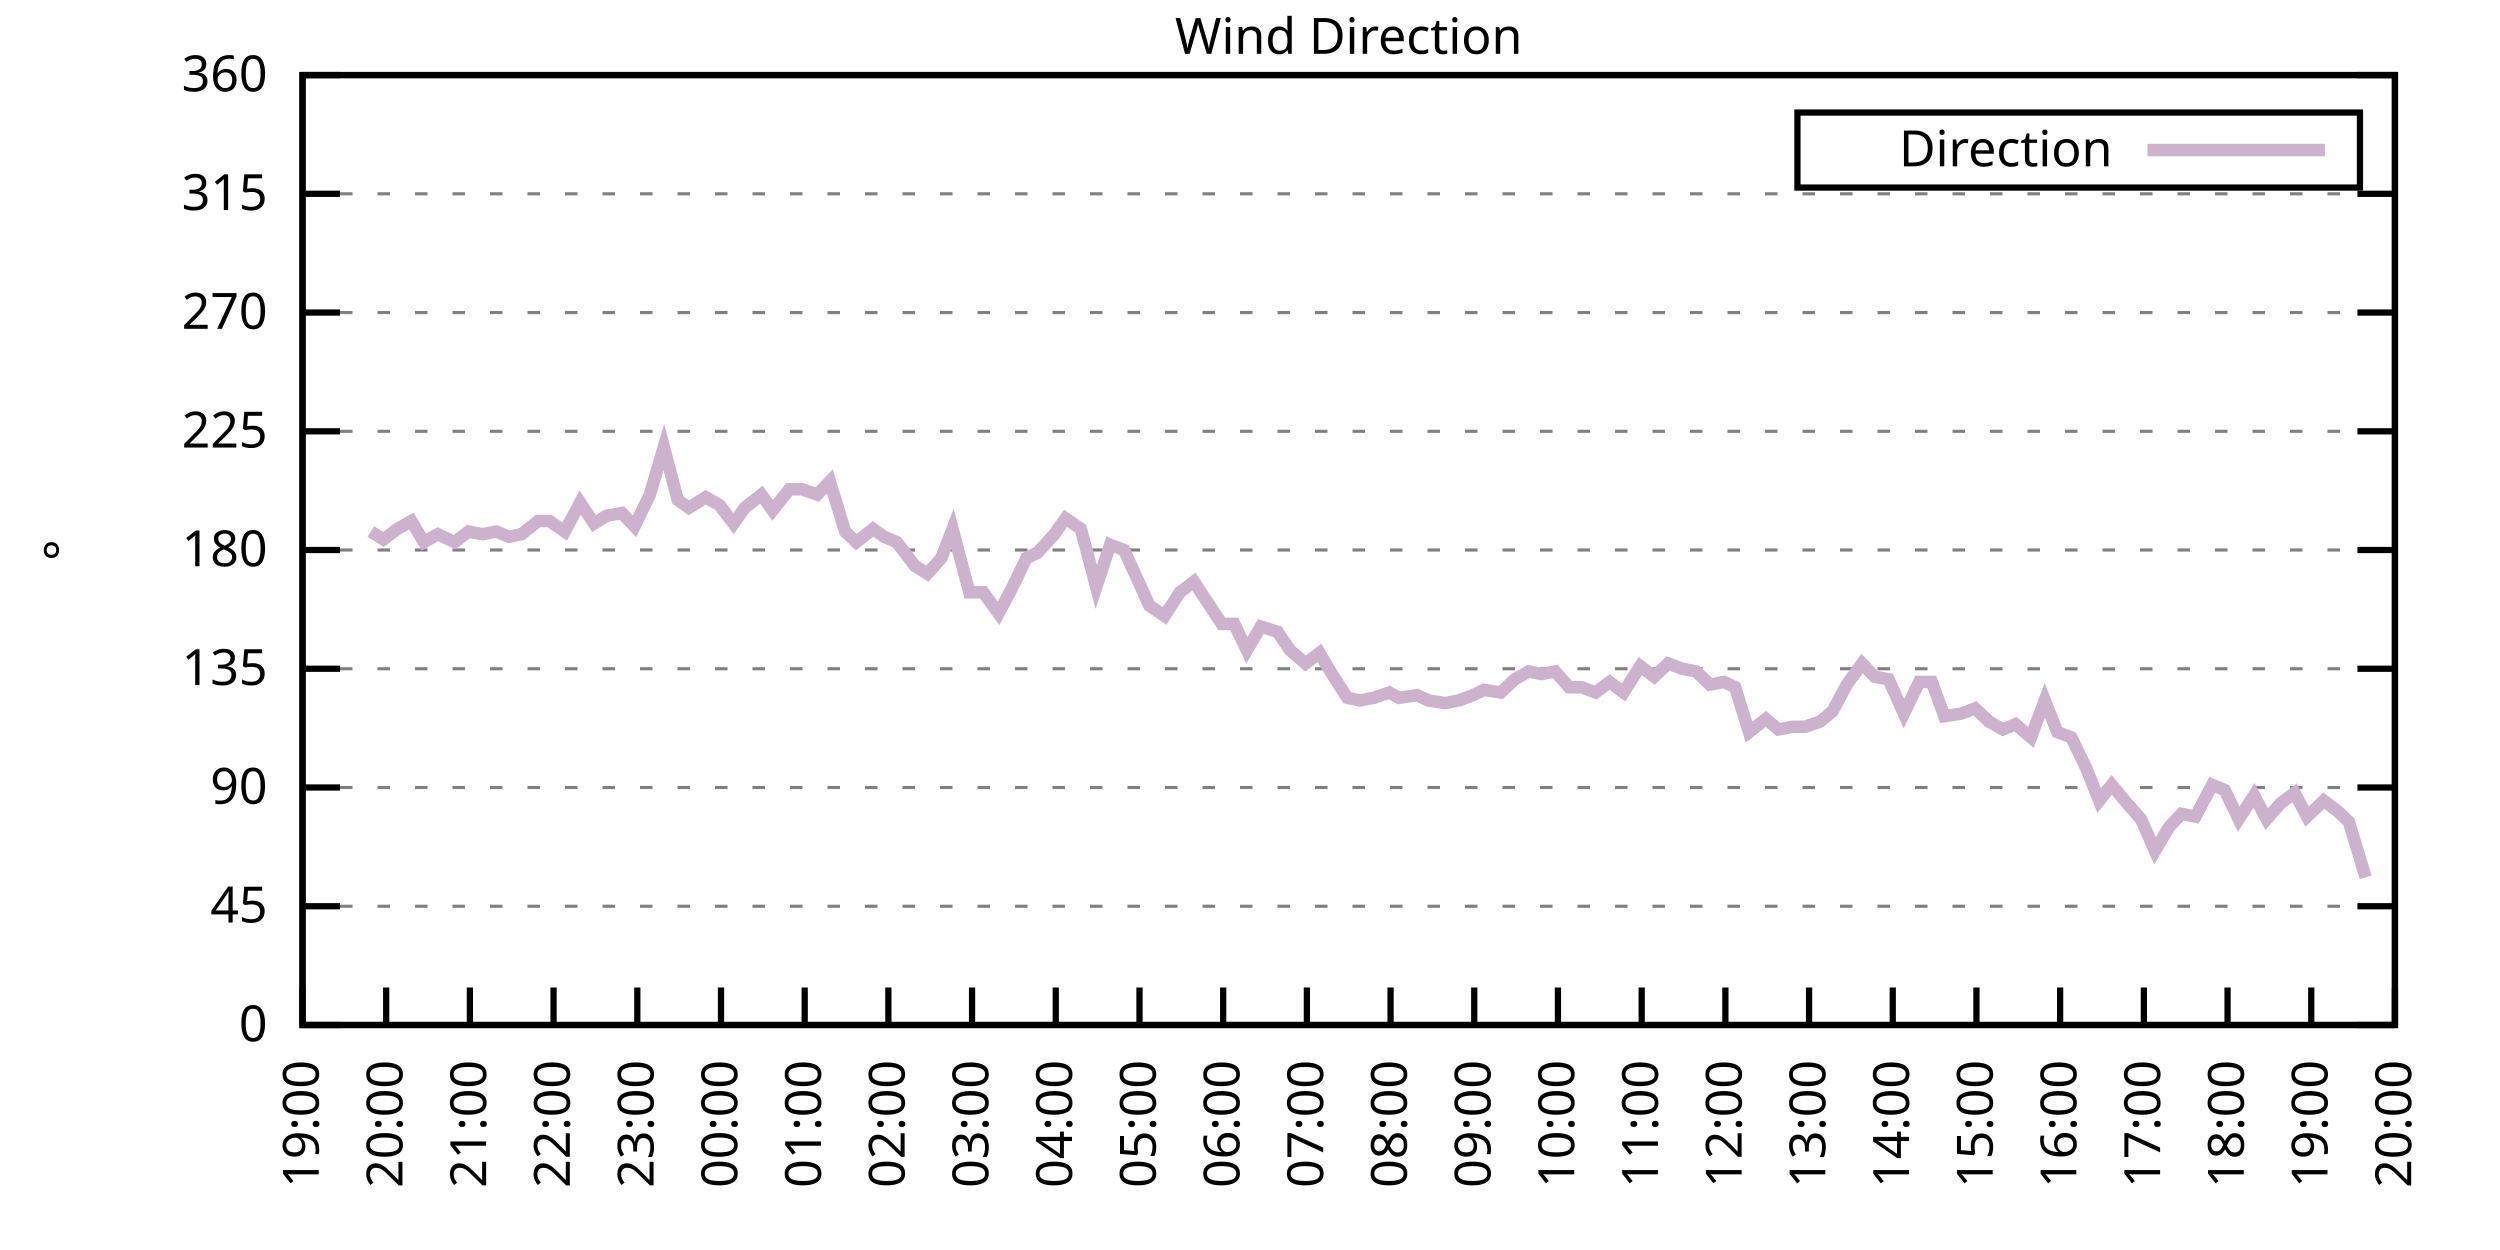
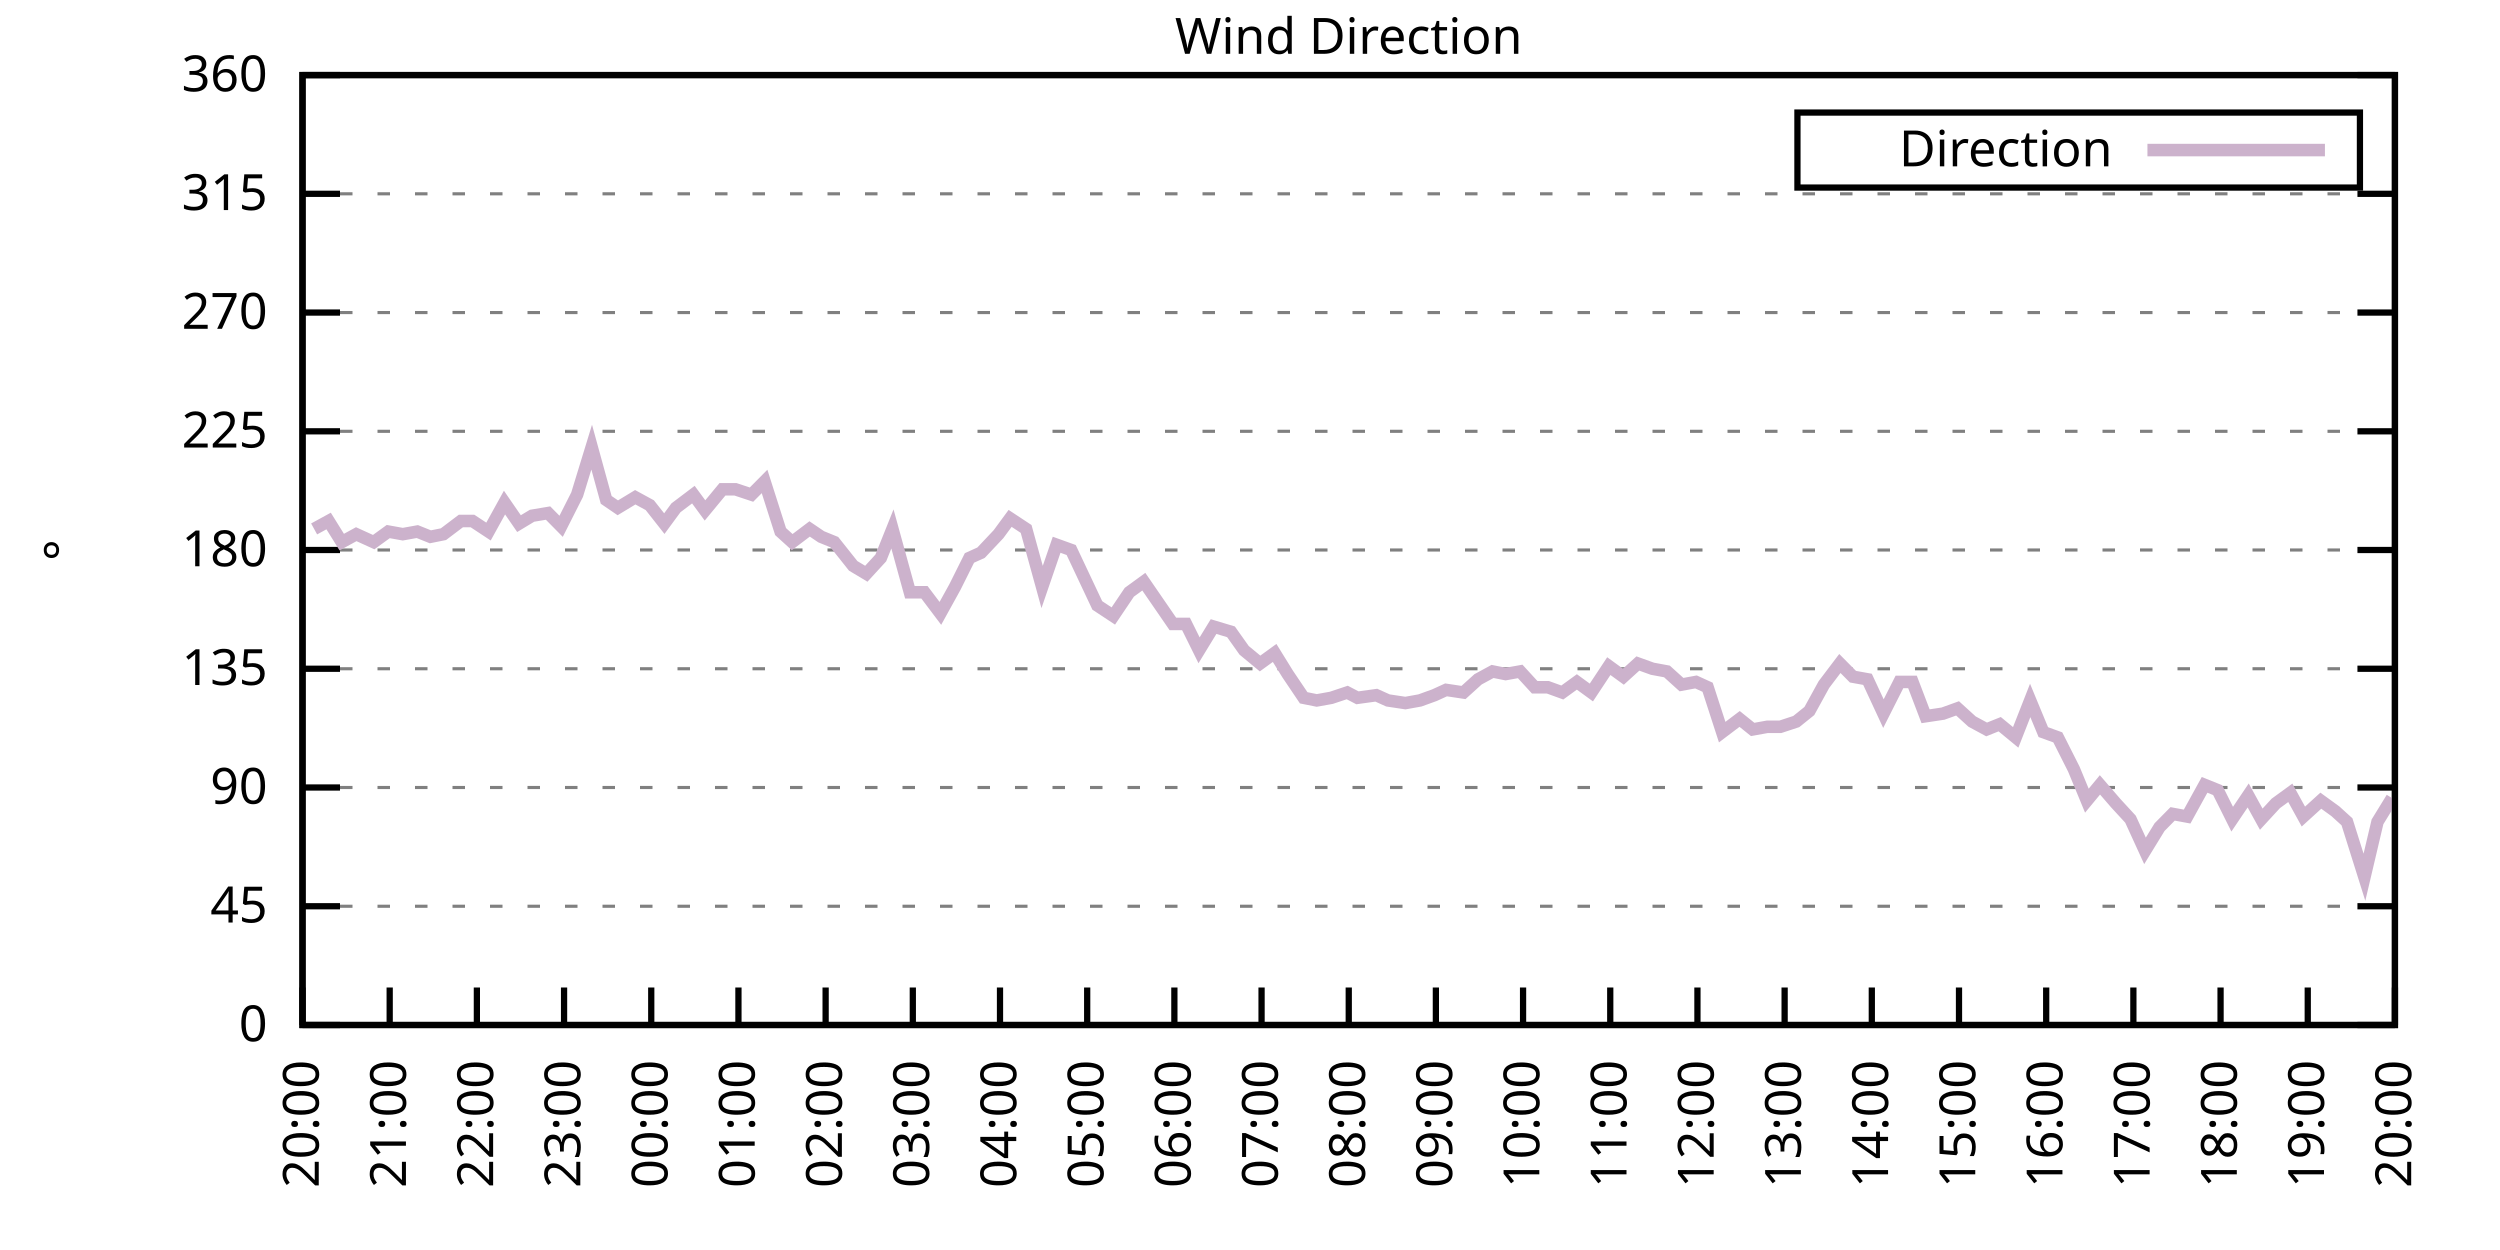
<svg xmlns="http://www.w3.org/2000/svg" xmlns:xlink="http://www.w3.org/1999/xlink" width="400" height="200" viewBox="0 0 400 200">
  <g id="gnuplot_canvas">
    <rect x="0" y="0" width="400" height="200" fill="none" />
    <defs>
      <circle id="gpDot" r="0.5" stroke-width="0.5" stroke="currentColor" />
      <path id="gpPt0" stroke-width="0.333" stroke="currentColor" d="M-1,0 h2 M0,-1 v2" />
      <path id="gpPt1" stroke-width="0.333" stroke="currentColor" d="M-1,-1 L1,1 M1,-1 L-1,1" />
      <path id="gpPt2" stroke-width="0.333" stroke="currentColor" d="M-1,0 L1,0 M0,-1 L0,1 M-1,-1 L1,1 M-1,1 L1,-1" />
      <rect id="gpPt3" stroke-width="0.333" stroke="currentColor" x="-1" y="-1" width="2" height="2" />
      <rect id="gpPt4" stroke-width="0.333" stroke="currentColor" fill="currentColor" x="-1" y="-1" width="2" height="2" />
      <circle id="gpPt5" stroke-width="0.333" stroke="currentColor" cx="0" cy="0" r="1" />
      <use xlink:href="#gpPt5" id="gpPt6" fill="currentColor" stroke="none" />
      <path id="gpPt7" stroke-width="0.333" stroke="currentColor" d="M0,-1.33 L-1.33,0.67 L1.33,0.67 z" />
      <use xlink:href="#gpPt7" id="gpPt8" fill="currentColor" stroke="none" />
      <use xlink:href="#gpPt7" id="gpPt9" stroke="currentColor" transform="rotate(180)" />
      <use xlink:href="#gpPt9" id="gpPt10" fill="currentColor" stroke="none" />
      <use xlink:href="#gpPt3" id="gpPt11" stroke="currentColor" transform="rotate(45)" />
      <use xlink:href="#gpPt11" id="gpPt12" fill="currentColor" stroke="none" />
      <path id="gpPt13" stroke-width="0.333" stroke="currentColor" d="M0,1.330 L1.265,0.411 L0.782,-1.067 L-0.782,-1.076 L-1.265,0.411 z" />
      <use xlink:href="#gpPt13" id="gpPt14" fill="currentColor" stroke="none" />
      <filter id="textbox" filterUnits="objectBoundingBox" x="0" y="0" height="1" width="1">
        <feFlood flood-color="white" flood-opacity="1" result="bgnd" />
        <feComposite in="SourceGraphic" in2="bgnd" operator="atop" />
      </filter>
      <filter id="greybox" filterUnits="objectBoundingBox" x="0" y="0" height="1" width="1">
        <feFlood flood-color="lightgrey" flood-opacity="1" result="grey" />
        <feComposite in="SourceGraphic" in2="grey" operator="atop" />
      </filter>
    </defs>
    <g fill="none" color="white" stroke="currentColor" stroke-width="1.00" stroke-linecap="butt" stroke-linejoin="miter">
</g>
    <g fill="none" color="black" stroke="currentColor" stroke-width="1.00" stroke-linecap="butt" stroke-linejoin="miter">
      <g stroke="none" shape-rendering="crispEdges">
        <polygon fill="rgb(255, 255, 255)" points="48.40,164.00 383.18,164.00 383.18,12.02 48.40,12.02 " />
      </g>
    </g>
    <g fill="none" color="black" stroke="currentColor" stroke-width="1.00" stroke-linecap="butt" stroke-linejoin="miter">
</g>
    <g fill="none" color="black" stroke="black" stroke-width="0.50" stroke-linecap="butt" stroke-linejoin="miter">
</g>
    <g fill="none" color="gray" stroke="currentColor" stroke-width="0.50" stroke-linecap="butt" stroke-linejoin="miter">
      <path stroke="gray" stroke-dasharray="2,4" class="gridline" d="M48.40,164.00 L383.19,164.00  " />
    </g>
    <g fill="none" color="gray" stroke="gray" stroke-width="1.00" stroke-linecap="butt" stroke-linejoin="miter">
</g>
    <g fill="none" color="black" stroke="currentColor" stroke-width="1.00" stroke-linecap="butt" stroke-linejoin="miter">
      <path stroke="black" d="M48.40,164.00 L54.40,164.00 M383.19,164.00 L377.19,164.00  " />
      <g transform="translate(42.80,166.60)" stroke="none" fill="black" font-family="Sans" font-size="8.00" text-anchor="end">
        <text>
          <tspan font-family="Sans"> 0</tspan>
        </text>
      </g>
    </g>
    <g fill="none" color="black" stroke="currentColor" stroke-width="1.00" stroke-linecap="butt" stroke-linejoin="miter">
</g>
    <g fill="none" color="black" stroke="black" stroke-width="0.50" stroke-linecap="butt" stroke-linejoin="miter">
</g>
    <g fill="none" color="gray" stroke="currentColor" stroke-width="0.50" stroke-linecap="butt" stroke-linejoin="miter">
      <path stroke="gray" stroke-dasharray="2,4" class="gridline" d="M48.40,145.00 L383.19,145.00  " />
    </g>
    <g fill="none" color="gray" stroke="gray" stroke-width="1.00" stroke-linecap="butt" stroke-linejoin="miter">
</g>
    <g fill="none" color="black" stroke="currentColor" stroke-width="1.00" stroke-linecap="butt" stroke-linejoin="miter">
      <path stroke="black" d="M48.40,145.00 L54.40,145.00 M383.19,145.00 L377.19,145.00  " />
      <g transform="translate(42.80,147.60)" stroke="none" fill="black" font-family="Sans" font-size="8.00" text-anchor="end">
        <text>
          <tspan font-family="Sans"> 45</tspan>
        </text>
      </g>
    </g>
    <g fill="none" color="black" stroke="currentColor" stroke-width="1.00" stroke-linecap="butt" stroke-linejoin="miter">
</g>
    <g fill="none" color="black" stroke="black" stroke-width="0.50" stroke-linecap="butt" stroke-linejoin="miter">
</g>
    <g fill="none" color="gray" stroke="currentColor" stroke-width="0.50" stroke-linecap="butt" stroke-linejoin="miter">
      <path stroke="gray" stroke-dasharray="2,4" class="gridline" d="M48.40,126.00 L383.19,126.00  " />
    </g>
    <g fill="none" color="gray" stroke="gray" stroke-width="1.00" stroke-linecap="butt" stroke-linejoin="miter">
</g>
    <g fill="none" color="black" stroke="currentColor" stroke-width="1.00" stroke-linecap="butt" stroke-linejoin="miter">
      <path stroke="black" d="M48.40,126.00 L54.40,126.00 M383.19,126.00 L377.19,126.00  " />
      <g transform="translate(42.80,128.60)" stroke="none" fill="black" font-family="Sans" font-size="8.00" text-anchor="end">
        <text>
          <tspan font-family="Sans"> 90</tspan>
        </text>
      </g>
    </g>
    <g fill="none" color="black" stroke="currentColor" stroke-width="1.00" stroke-linecap="butt" stroke-linejoin="miter">
</g>
    <g fill="none" color="black" stroke="black" stroke-width="0.50" stroke-linecap="butt" stroke-linejoin="miter">
</g>
    <g fill="none" color="gray" stroke="currentColor" stroke-width="0.50" stroke-linecap="butt" stroke-linejoin="miter">
      <path stroke="gray" stroke-dasharray="2,4" class="gridline" d="M48.40,107.00 L383.19,107.00  " />
    </g>
    <g fill="none" color="gray" stroke="gray" stroke-width="1.00" stroke-linecap="butt" stroke-linejoin="miter">
</g>
    <g fill="none" color="black" stroke="currentColor" stroke-width="1.00" stroke-linecap="butt" stroke-linejoin="miter">
      <path stroke="black" d="M48.40,107.00 L54.40,107.00 M383.19,107.00 L377.19,107.00  " />
      <g transform="translate(42.80,109.60)" stroke="none" fill="black" font-family="Sans" font-size="8.00" text-anchor="end">
        <text>
          <tspan font-family="Sans"> 135</tspan>
        </text>
      </g>
    </g>
    <g fill="none" color="black" stroke="currentColor" stroke-width="1.00" stroke-linecap="butt" stroke-linejoin="miter">
</g>
    <g fill="none" color="black" stroke="black" stroke-width="0.50" stroke-linecap="butt" stroke-linejoin="miter">
</g>
    <g fill="none" color="gray" stroke="currentColor" stroke-width="0.50" stroke-linecap="butt" stroke-linejoin="miter">
      <path stroke="gray" stroke-dasharray="2,4" class="gridline" d="M48.40,88.00 L383.19,88.00  " />
    </g>
    <g fill="none" color="gray" stroke="gray" stroke-width="1.00" stroke-linecap="butt" stroke-linejoin="miter">
</g>
    <g fill="none" color="black" stroke="currentColor" stroke-width="1.00" stroke-linecap="butt" stroke-linejoin="miter">
      <path stroke="black" d="M48.40,88.00 L54.40,88.00 M383.19,88.00 L377.19,88.00  " />
      <g transform="translate(42.80,90.60)" stroke="none" fill="black" font-family="Sans" font-size="8.00" text-anchor="end">
        <text>
          <tspan font-family="Sans"> 180</tspan>
        </text>
      </g>
    </g>
    <g fill="none" color="black" stroke="currentColor" stroke-width="1.00" stroke-linecap="butt" stroke-linejoin="miter">
</g>
    <g fill="none" color="black" stroke="black" stroke-width="0.50" stroke-linecap="butt" stroke-linejoin="miter">
</g>
    <g fill="none" color="gray" stroke="currentColor" stroke-width="0.50" stroke-linecap="butt" stroke-linejoin="miter">
      <path stroke="gray" stroke-dasharray="2,4" class="gridline" d="M48.40,69.01 L383.19,69.01  " />
    </g>
    <g fill="none" color="gray" stroke="gray" stroke-width="1.00" stroke-linecap="butt" stroke-linejoin="miter">
</g>
    <g fill="none" color="black" stroke="currentColor" stroke-width="1.00" stroke-linecap="butt" stroke-linejoin="miter">
      <path stroke="black" d="M48.40,69.01 L54.40,69.01 M383.19,69.01 L377.19,69.01  " />
      <g transform="translate(42.80,71.61)" stroke="none" fill="black" font-family="Sans" font-size="8.00" text-anchor="end">
        <text>
          <tspan font-family="Sans"> 225</tspan>
        </text>
      </g>
    </g>
    <g fill="none" color="black" stroke="currentColor" stroke-width="1.00" stroke-linecap="butt" stroke-linejoin="miter">
</g>
    <g fill="none" color="black" stroke="black" stroke-width="0.50" stroke-linecap="butt" stroke-linejoin="miter">
</g>
    <g fill="none" color="gray" stroke="currentColor" stroke-width="0.50" stroke-linecap="butt" stroke-linejoin="miter">
      <path stroke="gray" stroke-dasharray="2,4" class="gridline" d="M48.40,50.01 L383.19,50.01  " />
    </g>
    <g fill="none" color="gray" stroke="gray" stroke-width="1.00" stroke-linecap="butt" stroke-linejoin="miter">
</g>
    <g fill="none" color="black" stroke="currentColor" stroke-width="1.00" stroke-linecap="butt" stroke-linejoin="miter">
      <path stroke="black" d="M48.40,50.01 L54.40,50.01 M383.19,50.01 L377.19,50.01  " />
      <g transform="translate(42.80,52.61)" stroke="none" fill="black" font-family="Sans" font-size="8.00" text-anchor="end">
        <text>
          <tspan font-family="Sans"> 270</tspan>
        </text>
      </g>
    </g>
    <g fill="none" color="black" stroke="currentColor" stroke-width="1.00" stroke-linecap="butt" stroke-linejoin="miter">
</g>
    <g fill="none" color="black" stroke="black" stroke-width="0.50" stroke-linecap="butt" stroke-linejoin="miter">
</g>
    <g fill="none" color="gray" stroke="currentColor" stroke-width="0.50" stroke-linecap="butt" stroke-linejoin="miter">
      <path stroke="gray" stroke-dasharray="2,4" class="gridline" d="M48.40,31.01 L383.19,31.01  " />
    </g>
    <g fill="none" color="gray" stroke="gray" stroke-width="1.00" stroke-linecap="butt" stroke-linejoin="miter">
</g>
    <g fill="none" color="black" stroke="currentColor" stroke-width="1.00" stroke-linecap="butt" stroke-linejoin="miter">
      <path stroke="black" d="M48.40,31.01 L54.40,31.01 M383.19,31.01 L377.19,31.01  " />
      <g transform="translate(42.80,33.61)" stroke="none" fill="black" font-family="Sans" font-size="8.00" text-anchor="end">
        <text>
          <tspan font-family="Sans"> 315</tspan>
        </text>
      </g>
    </g>
    <g fill="none" color="black" stroke="currentColor" stroke-width="1.00" stroke-linecap="butt" stroke-linejoin="miter">
</g>
    <g fill="none" color="black" stroke="black" stroke-width="0.50" stroke-linecap="butt" stroke-linejoin="miter">
</g>
    <g fill="none" color="gray" stroke="currentColor" stroke-width="0.50" stroke-linecap="butt" stroke-linejoin="miter">
      <path stroke="gray" stroke-dasharray="2,4" class="gridline" d="M48.40,12.01 L383.19,12.01  " />
    </g>
    <g fill="none" color="gray" stroke="gray" stroke-width="1.00" stroke-linecap="butt" stroke-linejoin="miter">
</g>
    <g fill="none" color="black" stroke="currentColor" stroke-width="1.00" stroke-linecap="butt" stroke-linejoin="miter">
      <path stroke="black" d="M48.40,12.01 L54.40,12.01 M383.19,12.01 L377.19,12.01  " />
      <g transform="translate(42.80,14.61)" stroke="none" fill="black" font-family="Sans" font-size="8.00" text-anchor="end">
        <text>
          <tspan font-family="Sans"> 360</tspan>
        </text>
      </g>
    </g>
    <g fill="none" color="black" stroke="currentColor" stroke-width="1.00" stroke-linecap="butt" stroke-linejoin="miter">
      <path stroke="black" d="M48.40,164.00 L48.40,158.00  " />
      <g transform="translate(51.00,169.60) rotate(270.00)" stroke="none" fill="black" font-family="Sans" font-size="8.00" text-anchor="end">
        <text>
-           <tspan font-family="Sans">19:00</tspan>
-         </text>
-       </g>
-     </g>
-     <g fill="none" color="black" stroke="currentColor" stroke-width="1.00" stroke-linecap="butt" stroke-linejoin="miter">
-       <path stroke="black" d="M61.79,164.00 L61.79,158.00  " />
-       <g transform="translate(64.39,169.60) rotate(270.00)" stroke="none" fill="black" font-family="Sans" font-size="8.00" text-anchor="end">
-         <text>
          <tspan font-family="Sans">20:00</tspan>
        </text>
      </g>
    </g>
    <g fill="none" color="black" stroke="currentColor" stroke-width="1.00" stroke-linecap="butt" stroke-linejoin="miter">
-       <path stroke="black" d="M75.18,164.00 L75.18,158.00  " />
-       <g transform="translate(77.78,169.60) rotate(270.00)" stroke="none" fill="black" font-family="Sans" font-size="8.00" text-anchor="end">
+       <path stroke="black" d="M62.35,164.00 L62.35,158.00  " />
+       <g transform="translate(64.95,169.60) rotate(270.00)" stroke="none" fill="black" font-family="Sans" font-size="8.00" text-anchor="end">
        <text>
          <tspan font-family="Sans">21:00</tspan>
        </text>
      </g>
    </g>
    <g fill="none" color="black" stroke="currentColor" stroke-width="1.00" stroke-linecap="butt" stroke-linejoin="miter">
-       <path stroke="black" d="M88.57,164.00 L88.57,158.00  " />
-       <g transform="translate(91.17,169.60) rotate(270.00)" stroke="none" fill="black" font-family="Sans" font-size="8.00" text-anchor="end">
+       <path stroke="black" d="M76.30,164.00 L76.30,158.00  " />
+       <g transform="translate(78.90,169.60) rotate(270.00)" stroke="none" fill="black" font-family="Sans" font-size="8.00" text-anchor="end">
        <text>
          <tspan font-family="Sans">22:00</tspan>
        </text>
      </g>
    </g>
    <g fill="none" color="black" stroke="currentColor" stroke-width="1.00" stroke-linecap="butt" stroke-linejoin="miter">
-       <path stroke="black" d="M101.97,164.00 L101.97,158.00  " />
-       <g transform="translate(104.57,169.60) rotate(270.00)" stroke="none" fill="black" font-family="Sans" font-size="8.00" text-anchor="end">
+       <path stroke="black" d="M90.25,164.00 L90.25,158.00  " />
+       <g transform="translate(92.85,169.60) rotate(270.00)" stroke="none" fill="black" font-family="Sans" font-size="8.00" text-anchor="end">
        <text>
          <tspan font-family="Sans">23:00</tspan>
        </text>
      </g>
    </g>
    <g fill="none" color="black" stroke="currentColor" stroke-width="1.00" stroke-linecap="butt" stroke-linejoin="miter">
-       <path stroke="black" d="M115.36,164.00 L115.36,158.00  " />
-       <g transform="translate(117.96,169.60) rotate(270.00)" stroke="none" fill="black" font-family="Sans" font-size="8.00" text-anchor="end">
+       <path stroke="black" d="M104.20,164.00 L104.20,158.00  " />
+       <g transform="translate(106.80,169.60) rotate(270.00)" stroke="none" fill="black" font-family="Sans" font-size="8.00" text-anchor="end">
        <text>
          <tspan font-family="Sans">00:00</tspan>
        </text>
      </g>
    </g>
    <g fill="none" color="black" stroke="currentColor" stroke-width="1.00" stroke-linecap="butt" stroke-linejoin="miter">
-       <path stroke="black" d="M128.75,164.00 L128.75,158.00  " />
-       <g transform="translate(131.35,169.60) rotate(270.00)" stroke="none" fill="black" font-family="Sans" font-size="8.00" text-anchor="end">
+       <path stroke="black" d="M118.15,164.00 L118.15,158.00  " />
+       <g transform="translate(120.75,169.60) rotate(270.00)" stroke="none" fill="black" font-family="Sans" font-size="8.00" text-anchor="end">
        <text>
          <tspan font-family="Sans">01:00</tspan>
        </text>
      </g>
    </g>
    <g fill="none" color="black" stroke="currentColor" stroke-width="1.00" stroke-linecap="butt" stroke-linejoin="miter">
-       <path stroke="black" d="M142.14,164.00 L142.14,158.00  " />
-       <g transform="translate(144.74,169.60) rotate(270.00)" stroke="none" fill="black" font-family="Sans" font-size="8.00" text-anchor="end">
+       <path stroke="black" d="M132.10,164.00 L132.10,158.00  " />
+       <g transform="translate(134.70,169.60) rotate(270.00)" stroke="none" fill="black" font-family="Sans" font-size="8.00" text-anchor="end">
        <text>
          <tspan font-family="Sans">02:00</tspan>
        </text>
      </g>
    </g>
    <g fill="none" color="black" stroke="currentColor" stroke-width="1.00" stroke-linecap="butt" stroke-linejoin="miter">
-       <path stroke="black" d="M155.53,164.00 L155.53,158.00  " />
-       <g transform="translate(158.13,169.60) rotate(270.00)" stroke="none" fill="black" font-family="Sans" font-size="8.00" text-anchor="end">
+       <path stroke="black" d="M146.05,164.00 L146.05,158.00  " />
+       <g transform="translate(148.65,169.60) rotate(270.00)" stroke="none" fill="black" font-family="Sans" font-size="8.00" text-anchor="end">
        <text>
          <tspan font-family="Sans">03:00</tspan>
        </text>
      </g>
    </g>
    <g fill="none" color="black" stroke="currentColor" stroke-width="1.00" stroke-linecap="butt" stroke-linejoin="miter">
-       <path stroke="black" d="M168.92,164.00 L168.92,158.00  " />
-       <g transform="translate(171.52,169.60) rotate(270.00)" stroke="none" fill="black" font-family="Sans" font-size="8.00" text-anchor="end">
+       <path stroke="black" d="M160.00,164.00 L160.00,158.00  " />
+       <g transform="translate(162.60,169.60) rotate(270.00)" stroke="none" fill="black" font-family="Sans" font-size="8.00" text-anchor="end">
        <text>
          <tspan font-family="Sans">04:00</tspan>
        </text>
      </g>
    </g>
    <g fill="none" color="black" stroke="currentColor" stroke-width="1.00" stroke-linecap="butt" stroke-linejoin="miter">
-       <path stroke="black" d="M182.32,164.00 L182.32,158.00  " />
-       <g transform="translate(184.92,169.60) rotate(270.00)" stroke="none" fill="black" font-family="Sans" font-size="8.00" text-anchor="end">
+       <path stroke="black" d="M173.95,164.00 L173.95,158.00  " />
+       <g transform="translate(176.55,169.60) rotate(270.00)" stroke="none" fill="black" font-family="Sans" font-size="8.00" text-anchor="end">
        <text>
          <tspan font-family="Sans">05:00</tspan>
        </text>
      </g>
    </g>
    <g fill="none" color="black" stroke="currentColor" stroke-width="1.00" stroke-linecap="butt" stroke-linejoin="miter">
-       <path stroke="black" d="M195.71,164.00 L195.71,158.00  " />
-       <g transform="translate(198.31,169.60) rotate(270.00)" stroke="none" fill="black" font-family="Sans" font-size="8.00" text-anchor="end">
+       <path stroke="black" d="M187.90,164.00 L187.90,158.00  " />
+       <g transform="translate(190.50,169.60) rotate(270.00)" stroke="none" fill="black" font-family="Sans" font-size="8.00" text-anchor="end">
        <text>
          <tspan font-family="Sans">06:00</tspan>
        </text>
      </g>
    </g>
    <g fill="none" color="black" stroke="currentColor" stroke-width="1.00" stroke-linecap="butt" stroke-linejoin="miter">
-       <path stroke="black" d="M209.10,164.00 L209.10,158.00  " />
-       <g transform="translate(211.70,169.60) rotate(270.00)" stroke="none" fill="black" font-family="Sans" font-size="8.00" text-anchor="end">
+       <path stroke="black" d="M201.85,164.00 L201.85,158.00  " />
+       <g transform="translate(204.45,169.60) rotate(270.00)" stroke="none" fill="black" font-family="Sans" font-size="8.00" text-anchor="end">
        <text>
          <tspan font-family="Sans">07:00</tspan>
        </text>
      </g>
    </g>
    <g fill="none" color="black" stroke="currentColor" stroke-width="1.00" stroke-linecap="butt" stroke-linejoin="miter">
-       <path stroke="black" d="M222.49,164.00 L222.49,158.00  " />
-       <g transform="translate(225.09,169.60) rotate(270.00)" stroke="none" fill="black" font-family="Sans" font-size="8.00" text-anchor="end">
+       <path stroke="black" d="M215.80,164.00 L215.80,158.00  " />
+       <g transform="translate(218.40,169.60) rotate(270.00)" stroke="none" fill="black" font-family="Sans" font-size="8.00" text-anchor="end">
        <text>
          <tspan font-family="Sans">08:00</tspan>
        </text>
      </g>
    </g>
    <g fill="none" color="black" stroke="currentColor" stroke-width="1.00" stroke-linecap="butt" stroke-linejoin="miter">
-       <path stroke="black" d="M235.88,164.00 L235.88,158.00  " />
-       <g transform="translate(238.48,169.60) rotate(270.00)" stroke="none" fill="black" font-family="Sans" font-size="8.00" text-anchor="end">
+       <path stroke="black" d="M229.74,164.00 L229.74,158.00  " />
+       <g transform="translate(232.34,169.60) rotate(270.00)" stroke="none" fill="black" font-family="Sans" font-size="8.00" text-anchor="end">
        <text>
          <tspan font-family="Sans">09:00</tspan>
        </text>
      </g>
    </g>
    <g fill="none" color="black" stroke="currentColor" stroke-width="1.00" stroke-linecap="butt" stroke-linejoin="miter">
-       <path stroke="black" d="M249.27,164.00 L249.27,158.00  " />
-       <g transform="translate(251.87,169.60) rotate(270.00)" stroke="none" fill="black" font-family="Sans" font-size="8.00" text-anchor="end">
+       <path stroke="black" d="M243.69,164.00 L243.69,158.00  " />
+       <g transform="translate(246.29,169.60) rotate(270.00)" stroke="none" fill="black" font-family="Sans" font-size="8.00" text-anchor="end">
        <text>
          <tspan font-family="Sans">10:00</tspan>
        </text>
      </g>
    </g>
    <g fill="none" color="black" stroke="currentColor" stroke-width="1.00" stroke-linecap="butt" stroke-linejoin="miter">
-       <path stroke="black" d="M262.67,164.00 L262.67,158.00  " />
-       <g transform="translate(265.27,169.60) rotate(270.00)" stroke="none" fill="black" font-family="Sans" font-size="8.00" text-anchor="end">
+       <path stroke="black" d="M257.64,164.00 L257.64,158.00  " />
+       <g transform="translate(260.24,169.60) rotate(270.00)" stroke="none" fill="black" font-family="Sans" font-size="8.00" text-anchor="end">
        <text>
          <tspan font-family="Sans">11:00</tspan>
        </text>
      </g>
    </g>
    <g fill="none" color="black" stroke="currentColor" stroke-width="1.00" stroke-linecap="butt" stroke-linejoin="miter">
-       <path stroke="black" d="M276.06,164.00 L276.06,158.00  " />
-       <g transform="translate(278.66,169.60) rotate(270.00)" stroke="none" fill="black" font-family="Sans" font-size="8.00" text-anchor="end">
+       <path stroke="black" d="M271.59,164.00 L271.59,158.00  " />
+       <g transform="translate(274.19,169.60) rotate(270.00)" stroke="none" fill="black" font-family="Sans" font-size="8.00" text-anchor="end">
        <text>
          <tspan font-family="Sans">12:00</tspan>
        </text>
      </g>
    </g>
    <g fill="none" color="black" stroke="currentColor" stroke-width="1.00" stroke-linecap="butt" stroke-linejoin="miter">
-       <path stroke="black" d="M289.45,164.00 L289.45,158.00  " />
-       <g transform="translate(292.05,169.60) rotate(270.00)" stroke="none" fill="black" font-family="Sans" font-size="8.00" text-anchor="end">
+       <path stroke="black" d="M285.54,164.00 L285.54,158.00  " />
+       <g transform="translate(288.14,169.60) rotate(270.00)" stroke="none" fill="black" font-family="Sans" font-size="8.00" text-anchor="end">
        <text>
          <tspan font-family="Sans">13:00</tspan>
        </text>
      </g>
    </g>
    <g fill="none" color="black" stroke="currentColor" stroke-width="1.00" stroke-linecap="butt" stroke-linejoin="miter">
-       <path stroke="black" d="M302.84,164.00 L302.84,158.00  " />
-       <g transform="translate(305.44,169.60) rotate(270.00)" stroke="none" fill="black" font-family="Sans" font-size="8.00" text-anchor="end">
+       <path stroke="black" d="M299.49,164.00 L299.49,158.00  " />
+       <g transform="translate(302.09,169.60) rotate(270.00)" stroke="none" fill="black" font-family="Sans" font-size="8.00" text-anchor="end">
        <text>
          <tspan font-family="Sans">14:00</tspan>
        </text>
      </g>
    </g>
    <g fill="none" color="black" stroke="currentColor" stroke-width="1.00" stroke-linecap="butt" stroke-linejoin="miter">
-       <path stroke="black" d="M316.23,164.00 L316.23,158.00  " />
-       <g transform="translate(318.83,169.60) rotate(270.00)" stroke="none" fill="black" font-family="Sans" font-size="8.00" text-anchor="end">
+       <path stroke="black" d="M313.44,164.00 L313.44,158.00  " />
+       <g transform="translate(316.04,169.60) rotate(270.00)" stroke="none" fill="black" font-family="Sans" font-size="8.00" text-anchor="end">
        <text>
          <tspan font-family="Sans">15:00</tspan>
        </text>
      </g>
    </g>
    <g fill="none" color="black" stroke="currentColor" stroke-width="1.00" stroke-linecap="butt" stroke-linejoin="miter">
-       <path stroke="black" d="M329.62,164.00 L329.62,158.00  " />
-       <g transform="translate(332.22,169.60) rotate(270.00)" stroke="none" fill="black" font-family="Sans" font-size="8.00" text-anchor="end">
+       <path stroke="black" d="M327.39,164.00 L327.39,158.00  " />
+       <g transform="translate(329.99,169.60) rotate(270.00)" stroke="none" fill="black" font-family="Sans" font-size="8.00" text-anchor="end">
        <text>
          <tspan font-family="Sans">16:00</tspan>
        </text>
      </g>
    </g>
    <g fill="none" color="black" stroke="currentColor" stroke-width="1.00" stroke-linecap="butt" stroke-linejoin="miter">
-       <path stroke="black" d="M343.02,164.00 L343.02,158.00  " />
-       <g transform="translate(345.62,169.60) rotate(270.00)" stroke="none" fill="black" font-family="Sans" font-size="8.00" text-anchor="end">
+       <path stroke="black" d="M341.34,164.00 L341.34,158.00  " />
+       <g transform="translate(343.94,169.60) rotate(270.00)" stroke="none" fill="black" font-family="Sans" font-size="8.00" text-anchor="end">
        <text>
          <tspan font-family="Sans">17:00</tspan>
        </text>
      </g>
    </g>
    <g fill="none" color="black" stroke="currentColor" stroke-width="1.00" stroke-linecap="butt" stroke-linejoin="miter">
-       <path stroke="black" d="M356.41,164.00 L356.41,158.00  " />
-       <g transform="translate(359.01,169.60) rotate(270.00)" stroke="none" fill="black" font-family="Sans" font-size="8.00" text-anchor="end">
+       <path stroke="black" d="M355.29,164.00 L355.29,158.00  " />
+       <g transform="translate(357.89,169.60) rotate(270.00)" stroke="none" fill="black" font-family="Sans" font-size="8.00" text-anchor="end">
        <text>
          <tspan font-family="Sans">18:00</tspan>
        </text>
      </g>
    </g>
    <g fill="none" color="black" stroke="currentColor" stroke-width="1.00" stroke-linecap="butt" stroke-linejoin="miter">
-       <path stroke="black" d="M369.80,164.00 L369.80,158.00  " />
-       <g transform="translate(372.40,169.60) rotate(270.00)" stroke="none" fill="black" font-family="Sans" font-size="8.00" text-anchor="end">
+       <path stroke="black" d="M369.24,164.00 L369.24,158.00  " />
+       <g transform="translate(371.84,169.60) rotate(270.00)" stroke="none" fill="black" font-family="Sans" font-size="8.00" text-anchor="end">
        <text>
          <tspan font-family="Sans">19:00</tspan>
        </text>
      </g>
    </g>
    <g fill="none" color="black" stroke="currentColor" stroke-width="1.00" stroke-linecap="butt" stroke-linejoin="miter">
      <path stroke="black" d="M383.19,164.00 L383.19,158.00  " />
      <g transform="translate(385.79,169.60) rotate(270.00)" stroke="none" fill="black" font-family="Sans" font-size="8.00" text-anchor="end">
        <text>
          <tspan font-family="Sans">20:00</tspan>
        </text>
      </g>
    </g>
    <g fill="none" color="black" stroke="currentColor" stroke-width="1.00" stroke-linecap="butt" stroke-linejoin="miter">
</g>
    <g fill="none" color="black" stroke="currentColor" stroke-width="1.00" stroke-linecap="butt" stroke-linejoin="miter">
      <path stroke="black" d="M48.40,12.01 L48.40,164.00 L383.19,164.00 L383.19,12.01 L48.40,12.01 Z  " />
    </g>
    <g fill="none" color="black" stroke="currentColor" stroke-width="1.00" stroke-linecap="butt" stroke-linejoin="miter">
</g>
    <g fill="none" color="black" stroke="currentColor" stroke-width="1.00" stroke-linecap="butt" stroke-linejoin="miter">
      <path stroke="black" d="M287.59,30.01 L287.59,18.01 L377.59,18.01 L377.59,30.01 L287.59,30.01 Z  " />
    </g>
    <g id="Wind_direction_plot_1">
      <g fill="none" color="white" stroke="black" stroke-width="2.00" stroke-linecap="butt" stroke-linejoin="miter">
</g>
      <g fill="none" color="black" stroke="currentColor" stroke-width="2.00" stroke-linecap="butt" stroke-linejoin="miter">
        <g transform="translate(337.99,26.61)" stroke="none" fill="black" font-family="Sans" font-size="8.00" text-anchor="end">
          <text>
            <tspan font-family="Sans">Direction</tspan>
          </text>
        </g>
      </g>
      <g fill="none" color="black" stroke="currentColor" stroke-width="2.00" stroke-linecap="butt" stroke-linejoin="miter">
-         <path stroke="rgb(204, 178, 204)" d="M343.59,24.01 L371.99,24.01 M59.34,85.05 L61.35,86.32 L63.58,84.63 L65.81,83.36 L67.82,86.74 L70.05,85.47   L72.73,86.74 L74.96,85.05 L77.19,85.47 L79.42,85.05 L81.43,85.89 L83.44,85.47 L86.12,83.36 L87.91,83.36   L90.36,85.05 L92.82,80.41 L95.05,83.78 L97.06,82.52 L99.51,82.09 L101.52,84.21 L103.98,79.14 L106.21,71.54   L108.44,79.98 L110.22,81.25 L112.90,79.56 L115.13,80.83 L117.37,83.78 L119.15,81.25 L121.83,79.14 L123.62,81.67   L126.29,78.29 L128.30,78.29 L130.76,79.14 L132.77,77.03 L135.22,85.05 L137.01,86.74 L139.69,84.63 L141.47,85.89   L143.48,86.74 L146.38,90.54 L148.39,91.80 L150.62,89.27 L152.41,84.63 L155.09,94.76 L157.32,94.76 L159.77,98.14   L162.01,93.92 L164.24,89.27 L166.02,88.43 L168.70,85.47 L170.49,82.94 L172.94,84.63 L175.40,93.92 L177.63,87.16   L179.86,88.00 L183.88,96.87 L186.33,98.56 L188.79,94.76 L191.02,93.07 L195.48,99.83 L197.49,99.83 L199.50,104.05   L201.73,100.25 L204.41,101.09 L206.42,104.05 L208.88,106.16 L211.11,104.47 L213.12,107.85 L215.57,111.65 L217.58,112.07   L219.81,111.65 L222.27,110.80 L223.83,111.65 L226.73,111.23 L228.52,112.07 L231.20,112.49 L233.43,112.07 L235.66,111.23   L237.44,110.38 L240.12,110.80 L242.36,108.69 L244.59,107.43 L246.60,107.85 L248.83,107.43 L251.06,109.96 L253.07,109.96   L255.30,110.80 L257.53,109.11 L259.76,110.80 L262.44,106.58 L264.67,108.27 L266.91,106.16 L269.14,107.00 L271.37,107.43   L273.60,109.54 L275.83,109.11 L277.62,109.96 L279.85,117.14 L282.53,115.03 L284.54,116.71 L286.77,116.29 L288.78,116.29   L291.23,115.45 L293.24,113.76 L295.48,109.54 L297.93,106.16 L299.94,108.27 L302.17,108.69 L304.63,114.18 L307.08,109.11   L309.09,109.11 L311.10,114.60 L313.78,114.18 L316.01,113.34 L318.24,115.45 L320.47,116.71 L322.48,115.87 L324.94,117.98   L327.17,112.07 L329.18,117.14 L331.41,117.98 L333.86,123.05 L335.87,128.11 L337.88,125.58 L340.34,128.54 L342.57,131.07   L344.80,136.14 L347.03,132.34 L349.04,130.22 L351.27,130.65 L353.95,125.58 L355.96,126.42 L358.19,131.07 L360.65,127.27   L362.66,131.07 L364.89,128.54 L367.12,126.85 L369.13,130.65 L371.81,128.11 L374.04,129.80 L375.82,131.49 L378.50,140.36    " />
+         <path stroke="rgb(204, 178, 204)" d="M343.59,24.01 L371.99,24.01 M50.26,84.63 L52.58,83.36 L54.68,86.74 L57.00,85.47 L59.79,86.74 L62.12,85.05   L64.44,85.47 L66.77,85.05 L68.86,85.89 L70.95,85.47 L73.74,83.36 L75.60,83.36 L78.16,85.05 L80.72,80.41   L83.04,83.78 L85.13,82.52 L87.69,82.09 L89.78,84.21 L92.34,79.14 L94.67,71.54 L96.99,79.98 L98.85,81.25   L101.64,79.56 L103.97,80.83 L106.29,83.78 L108.15,81.25 L110.94,79.14 L112.80,81.67 L115.59,78.29 L117.68,78.29   L120.24,79.14 L122.33,77.03 L124.89,85.05 L126.75,86.74 L129.54,84.63 L131.40,85.89 L133.49,86.74 L136.51,90.54   L138.61,91.80 L140.93,89.27 L142.79,84.63 L145.58,94.76 L147.91,94.76 L150.46,98.14 L152.79,93.92 L155.11,89.27   L156.97,88.43 L159.76,85.47 L161.62,82.94 L164.18,84.63 L166.74,93.92 L169.06,87.16 L171.39,88.00 L175.57,96.87   L178.13,98.56 L180.69,94.76 L183.01,93.07 L187.66,99.83 L189.76,99.83 L191.85,104.05 L194.17,100.25 L196.96,101.09   L199.06,104.05 L201.61,106.16 L203.94,104.47 L206.03,107.85 L208.59,111.65 L210.68,112.07 L213.01,111.65 L215.56,110.80   L217.19,111.65 L220.21,111.23 L222.07,112.07 L224.86,112.49 L227.19,112.07 L229.51,111.23 L231.37,110.38 L234.16,110.80   L236.49,108.69 L238.81,107.43 L240.90,107.85 L243.23,107.43 L245.55,109.96 L247.65,109.96 L249.97,110.80 L252.30,109.11   L254.62,110.80 L257.41,106.58 L259.74,108.27 L262.06,106.16 L264.39,107.00 L266.71,107.43 L269.04,109.54 L271.36,109.11   L273.22,109.96 L275.55,117.14 L278.34,115.03 L280.43,116.71 L282.75,116.29 L284.85,116.29 L287.40,115.45 L289.50,113.76   L291.82,109.54 L294.38,106.16 L296.47,108.27 L298.80,108.69 L301.35,114.18 L303.91,109.11 L306.00,109.11 L308.09,114.60   L310.88,114.18 L313.21,113.34 L315.53,115.45 L317.86,116.71 L319.95,115.87 L322.51,117.98 L324.83,112.07 L326.93,117.14   L329.25,117.98 L331.81,123.05 L333.90,128.11 L335.99,125.58 L338.55,128.54 L340.88,131.07 L343.20,136.14 L345.53,132.34   L347.62,130.22 L349.94,130.65 L352.73,125.58 L354.83,126.42 L357.15,131.07 L359.71,127.27 L361.80,131.07 L364.13,128.54   L366.45,126.85 L368.54,130.65 L371.33,128.11 L373.66,129.80 L375.52,131.49 L378.31,140.36 L380.40,131.49 L382.73,127.69    " />
      </g>
    </g>
    <g fill="none" color="black" stroke="currentColor" stroke-width="2.00" stroke-linecap="butt" stroke-linejoin="miter">
</g>
    <g fill="none" color="black" stroke="black" stroke-width="1.00" stroke-linecap="butt" stroke-linejoin="miter">
</g>
    <g fill="none" color="black" stroke="currentColor" stroke-width="1.00" stroke-linecap="butt" stroke-linejoin="miter">
      <path stroke="black" d="M48.40,12.01 L48.40,164.00 L383.19,164.00 L383.19,12.01 L48.40,12.01 Z  " />
      <g transform="translate(12.80,88.01) rotate(270.00)" stroke="none" fill="black" font-family="Sans" font-size="8.00" text-anchor="middle">
        <text>
          <tspan font-family="Sans">°</tspan>
        </text>
      </g>
    </g>
    <g fill="none" color="black" stroke="currentColor" stroke-width="1.00" stroke-linecap="butt" stroke-linejoin="miter">
</g>
    <g fill="none" color="black" stroke="currentColor" stroke-width="1.00" stroke-linecap="butt" stroke-linejoin="miter">
      <g transform="translate(215.79,8.61)" stroke="none" fill="black" font-family="Sans" font-size="8.00" text-anchor="middle">
        <text>
          <tspan font-family="Sans">Wind Direction</tspan>
        </text>
      </g>
    </g>
    <g fill="none" color="black" stroke="currentColor" stroke-width="1.00" stroke-linecap="butt" stroke-linejoin="miter">
</g>
  </g>
</svg>
